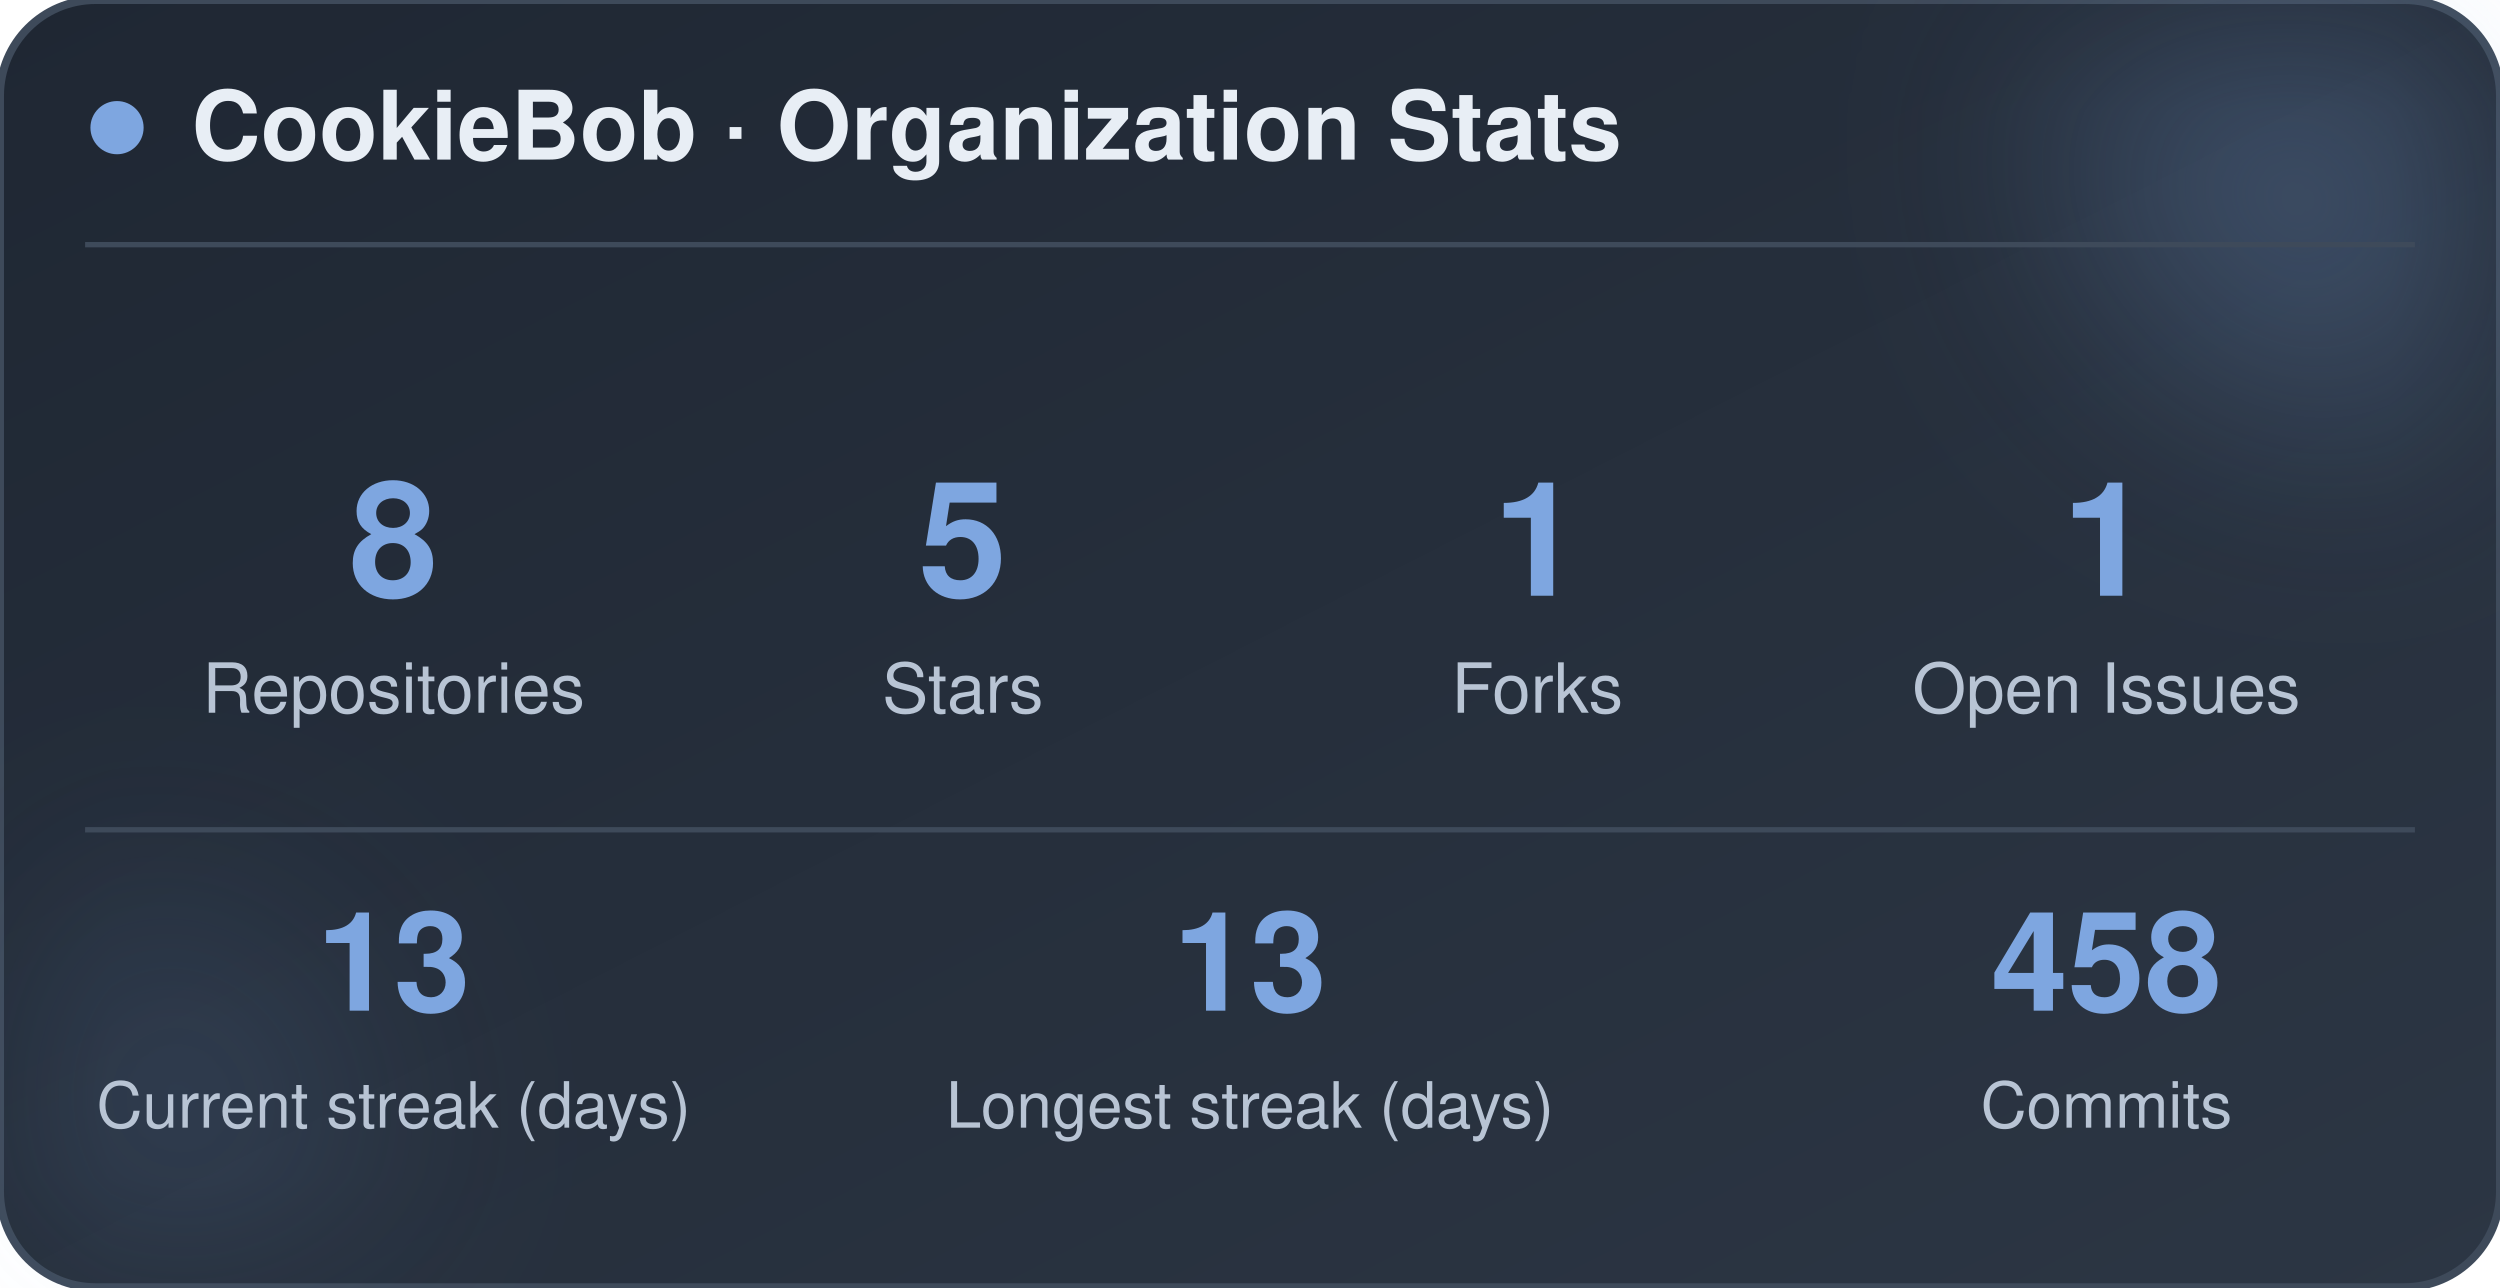
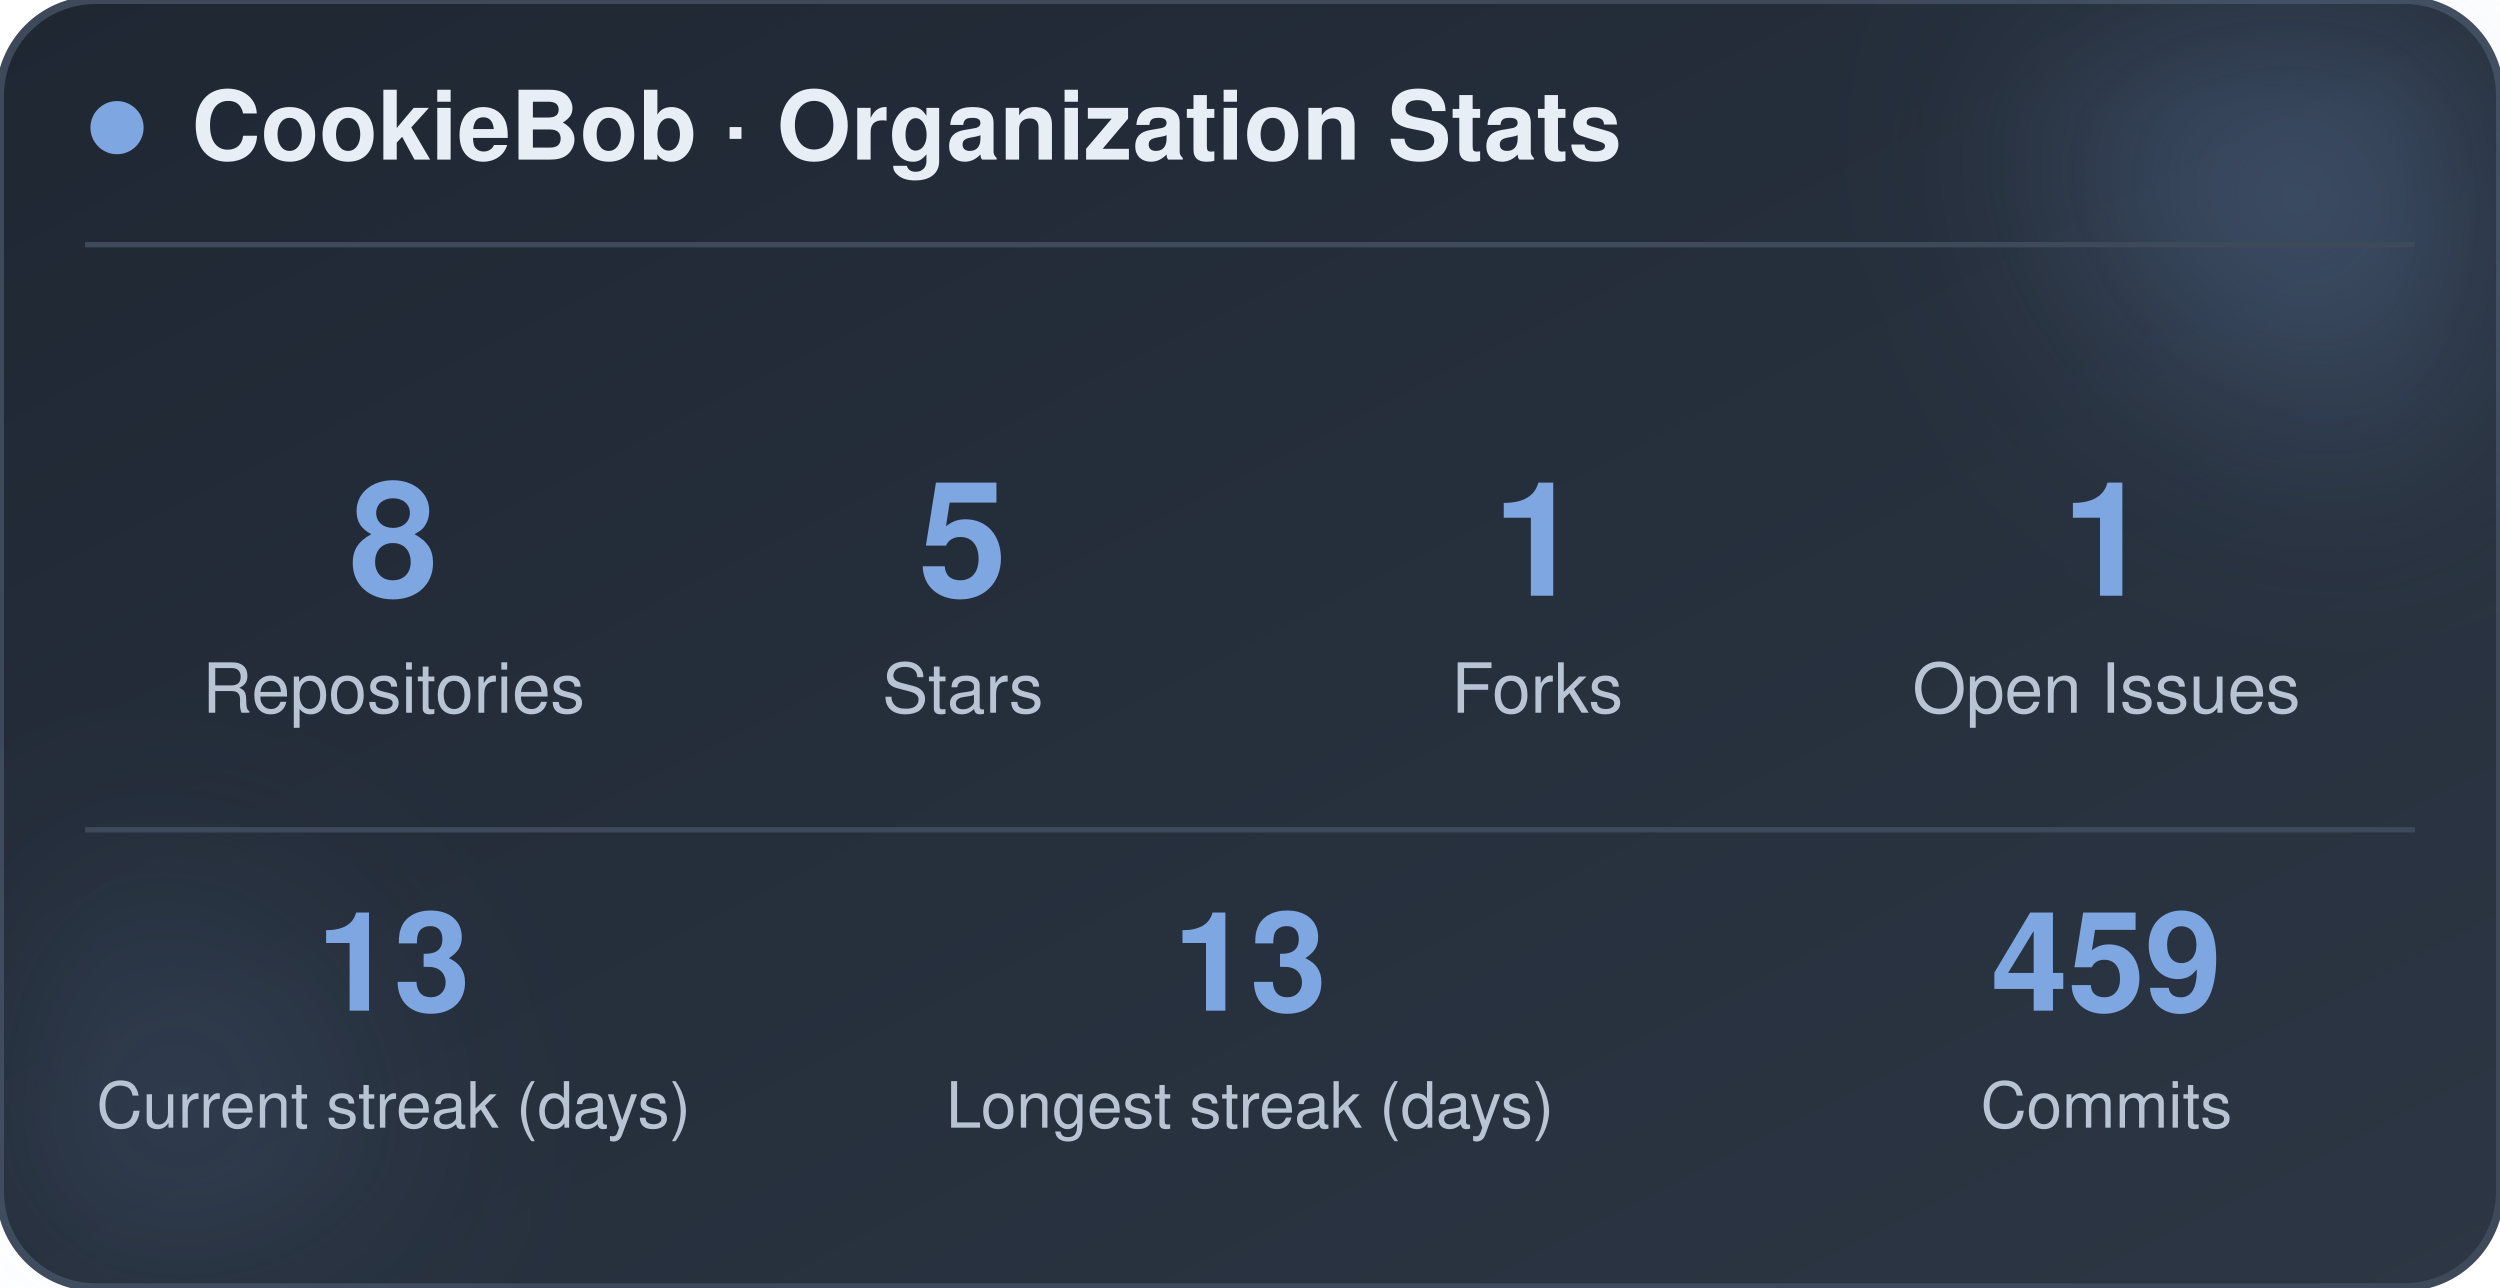
<svg xmlns="http://www.w3.org/2000/svg" width="470" height="242" viewBox="0 0 470 242" role="img" aria-label="CookieBob stats">
  <defs>
    <linearGradient id="bg" x1="0%" y1="0%" x2="100%" y2="100%">
      <stop offset="0%" stop-color="#1f2733" />
      <stop offset="100%" stop-color="#2c3644" />
    </linearGradient>
    <filter id="blur" x="-60%" y="-60%" width="220%" height="220%">
      <feGaussianBlur stdDeviation="22" />
    </filter>
  </defs>
  <rect x="0" y="0" width="470" height="242" rx="18" fill="url(#bg)" stroke="#3e4a5a" stroke-width="1.5" />
  <circle cx="444" cy="24" r="54" fill="#7ea6e0" opacity="0.26" filter="url(#blur)" />
  <circle cx="26" cy="212" r="42" fill="#7ea6e0" opacity="0.14" filter="url(#blur)" />
  <circle cx="22" cy="24" r="5" fill="#7ea6e0" />
  <text x="36" y="30" font-family="-apple-system, BlinkMacSystemFont, 'Segoe UI', Helvetica, Arial, sans-serif" font-size="18" font-weight="700" fill="#e8eef5">CookieBob · Organization Stats</text>
  <line x1="16" y1="46" x2="454" y2="46" stroke="#3e4a5a" stroke-width="1" />
  <text x="74" y="112" text-anchor="middle" font-family="-apple-system, BlinkMacSystemFont, 'Segoe UI', Helvetica, Arial, sans-serif" font-size="30" font-weight="800" fill="#7ea6e0">8</text>
  <text x="74" y="134" text-anchor="middle" font-family="-apple-system, BlinkMacSystemFont, 'Segoe UI', Helvetica, Arial, sans-serif" font-size="13" fill="#b8c4d4">Repositories</text>
  <text x="181" y="112" text-anchor="middle" font-family="-apple-system, BlinkMacSystemFont, 'Segoe UI', Helvetica, Arial, sans-serif" font-size="30" font-weight="800" fill="#7ea6e0">5</text>
  <text x="181" y="134" text-anchor="middle" font-family="-apple-system, BlinkMacSystemFont, 'Segoe UI', Helvetica, Arial, sans-serif" font-size="13" fill="#b8c4d4">Stars</text>
  <text x="289" y="112" text-anchor="middle" font-family="-apple-system, BlinkMacSystemFont, 'Segoe UI', Helvetica, Arial, sans-serif" font-size="30" font-weight="800" fill="#7ea6e0">1</text>
  <text x="289" y="134" text-anchor="middle" font-family="-apple-system, BlinkMacSystemFont, 'Segoe UI', Helvetica, Arial, sans-serif" font-size="13" fill="#b8c4d4">Forks</text>
  <text x="396" y="112" text-anchor="middle" font-family="-apple-system, BlinkMacSystemFont, 'Segoe UI', Helvetica, Arial, sans-serif" font-size="30" font-weight="800" fill="#7ea6e0">1</text>
  <text x="396" y="134" text-anchor="middle" font-family="-apple-system, BlinkMacSystemFont, 'Segoe UI', Helvetica, Arial, sans-serif" font-size="13" fill="#b8c4d4">Open Issues</text>
  <line x1="16" y1="156" x2="454" y2="156" stroke="#3e4a5a" stroke-width="1" />
  <text x="74" y="190" text-anchor="middle" font-family="-apple-system, BlinkMacSystemFont, 'Segoe UI', Helvetica, Arial, sans-serif" font-size="26" font-weight="800" fill="#7ea6e0">13</text>
  <text x="74" y="212" text-anchor="middle" font-family="-apple-system, BlinkMacSystemFont, 'Segoe UI', Helvetica, Arial, sans-serif" font-size="12" fill="#b8c4d4">Current streak (days)</text>
  <text x="235" y="190" text-anchor="middle" font-family="-apple-system, BlinkMacSystemFont, 'Segoe UI', Helvetica, Arial, sans-serif" font-size="26" font-weight="800" fill="#7ea6e0">13</text>
  <text x="235" y="212" text-anchor="middle" font-family="-apple-system, BlinkMacSystemFont, 'Segoe UI', Helvetica, Arial, sans-serif" font-size="12" fill="#b8c4d4">Longest streak (days)</text>
-   <text x="396" y="190" text-anchor="middle" font-family="-apple-system, BlinkMacSystemFont, 'Segoe UI', Helvetica, Arial, sans-serif" font-size="26" font-weight="800" fill="#7ea6e0">458</text>
+   <text x="396" y="190" text-anchor="middle" font-family="-apple-system, BlinkMacSystemFont, 'Segoe UI', Helvetica, Arial, sans-serif" font-size="26" font-weight="800" fill="#7ea6e0">459</text>
  <text x="396" y="212" text-anchor="middle" font-family="-apple-system, BlinkMacSystemFont, 'Segoe UI', Helvetica, Arial, sans-serif" font-size="12" fill="#b8c4d4">Commits</text>
</svg>
